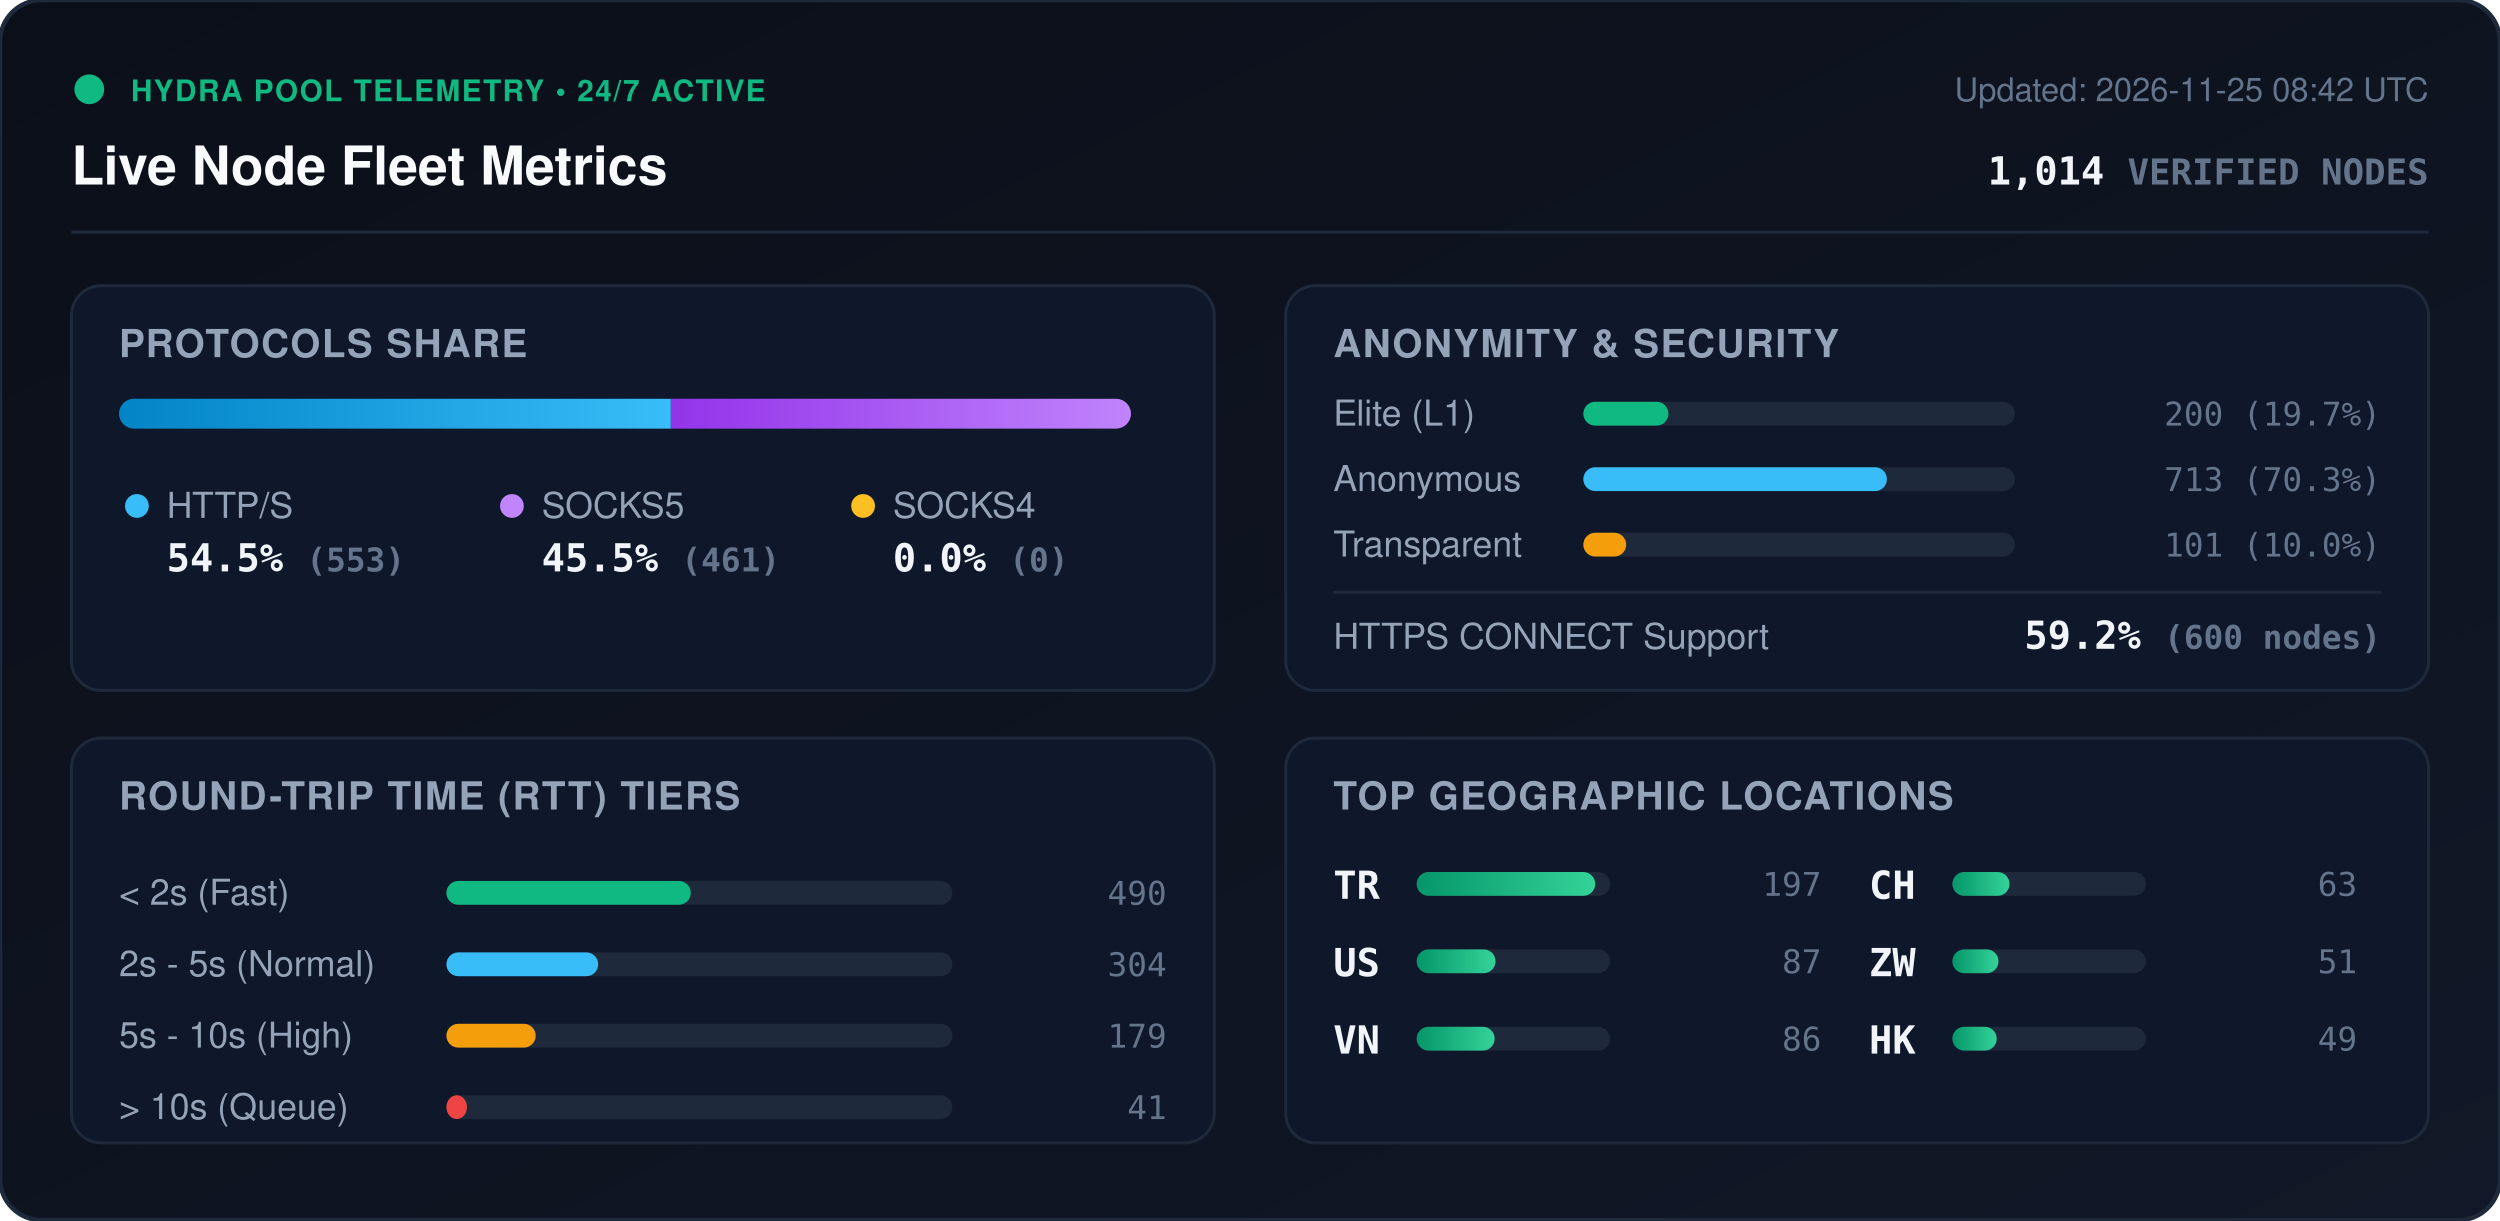
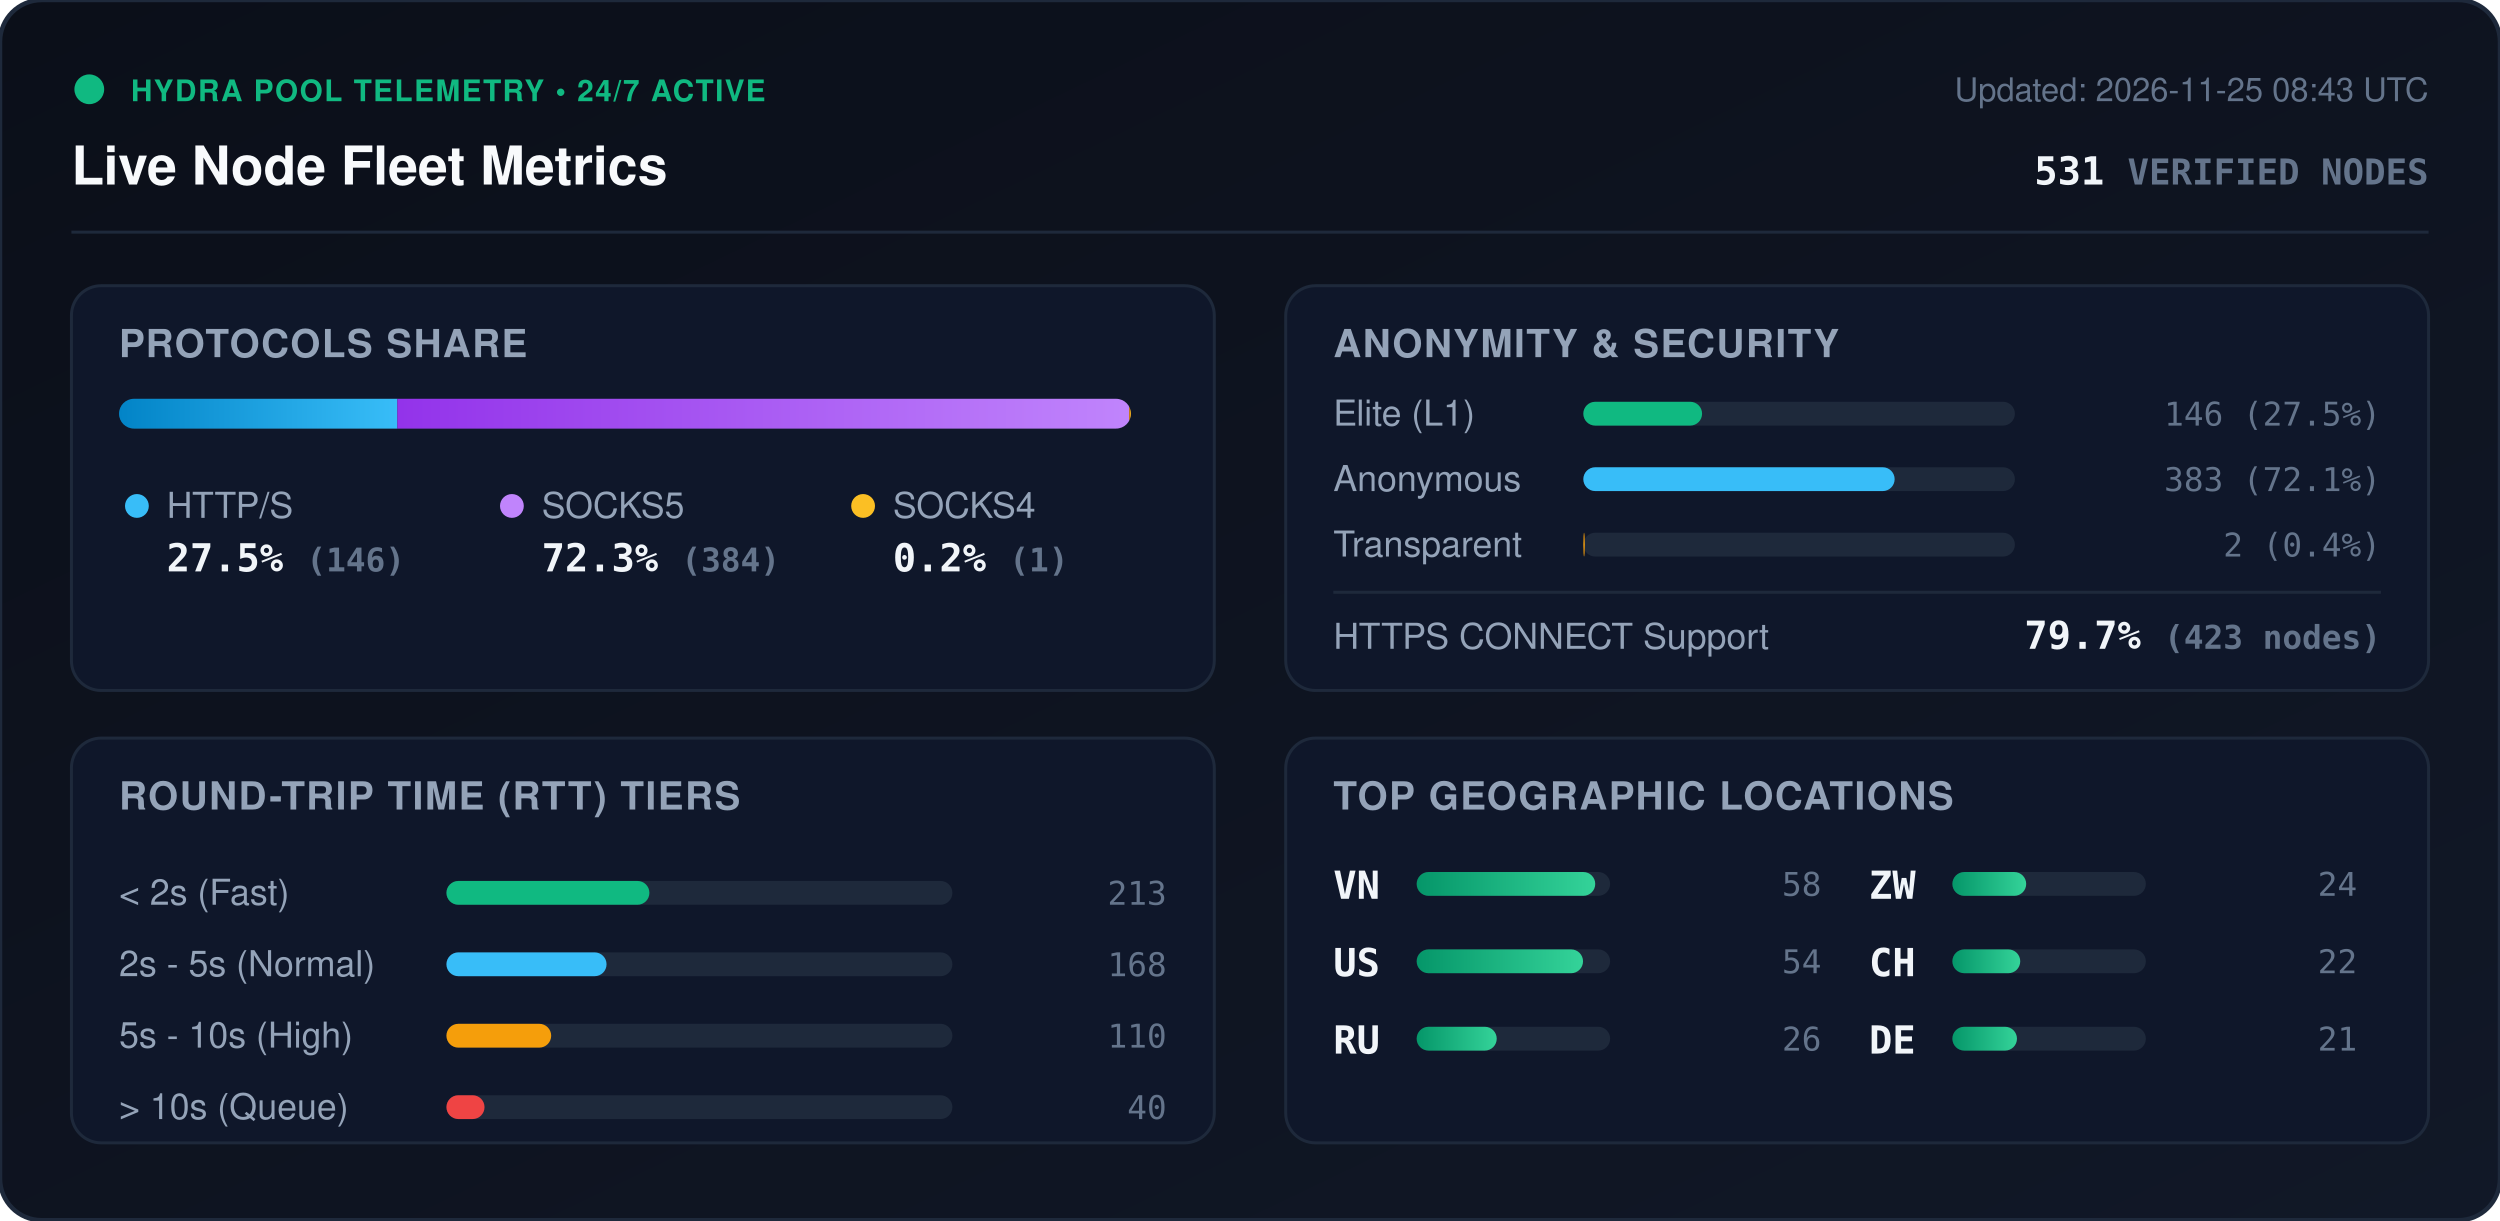
<svg xmlns="http://www.w3.org/2000/svg" viewBox="0 0 840 410" width="840" height="410" style="max-width: 100%; height: auto;">
  <defs>
    <linearGradient id="bg" x1="0%" y1="0%" x2="100%" y2="100%">
      <stop offset="0%" stop-color="#0b0f19" />
      <stop offset="100%" stop-color="#111827" />
    </linearGradient>
    <linearGradient id="bar-http" x1="0%" y1="0%" x2="100%" y2="0%">
      <stop offset="0%" stop-color="#0284c7" />
      <stop offset="100%" stop-color="#38bdf8" />
    </linearGradient>
    <linearGradient id="bar-socks5" x1="0%" y1="0%" x2="100%" y2="0%">
      <stop offset="0%" stop-color="#9333ea" />
      <stop offset="100%" stop-color="#c084fc" />
    </linearGradient>
    <linearGradient id="bar-socks4" x1="0%" y1="0%" x2="100%" y2="0%">
      <stop offset="0%" stop-color="#d97706" />
      <stop offset="100%" stop-color="#fbbf24" />
    </linearGradient>
    <linearGradient id="bar-green" x1="0%" y1="0%" x2="100%" y2="0%">
      <stop offset="0%" stop-color="#059669" />
      <stop offset="100%" stop-color="#34d399" />
    </linearGradient>
    <clipPath id="prog-track-clip">
      <rect width="340.0" height="10" rx="5" />
    </clipPath>
    <style>
      .title { font: 700 18px -apple-system, BlinkMacSystemFont, 'Segoe UI', Helvetica, Arial, sans-serif; fill: #f8fafc; }
      .sub { font: 500 11px -apple-system, BlinkMacSystemFont, 'Segoe UI', Helvetica, Arial, sans-serif; fill: #64748b; }
      .section-hdr { font: 600 13px -apple-system, BlinkMacSystemFont, 'Segoe UI', Helvetica, Arial, sans-serif; fill: #94a3b8; letter-spacing: 0.5px; }
      .metric-val { font: 700 13px -apple-system, BlinkMacSystemFont, 'Segoe UI', Helvetica, Arial, sans-serif; fill: #f1f5f9; }
      .metric-lbl { font: 500 12px -apple-system, BlinkMacSystemFont, 'Segoe UI', Helvetica, Arial, sans-serif; fill: #94a3b8; }
      .badge-txt { font: 700 10px -apple-system, BlinkMacSystemFont, 'Segoe UI', Helvetica, Arial, sans-serif; fill: #10b981; letter-spacing: 0.5px; }
      .mono { font-family: ui-monospace, SFMono-Regular, Menlo, Monaco, Consolas, monospace; }
      .pulse { animation: beacon 2s infinite ease-in-out; }
      @keyframes beacon { 0%, 100% { opacity: 1; } 50% { opacity: 0.35; } }
    </style>
  </defs>
  <rect width="840" height="410" rx="14" fill="url(#bg)" stroke="#1e293b" stroke-width="1.5" />
  <g transform="translate(24, 24)">
    <circle cx="6" cy="6" r="5" fill="#10b981" class="pulse" />
    <text x="20" y="10" class="badge-txt">HYDRA POOL TELEMETRY • 24/7 ACTIVE</text>
    <text x="0" y="38" class="title">Live Node Fleet Metrics</text>
-     <text x="792" y="10" text-anchor="end" class="sub">Updated: 2026-11-25 08:42 UTC</text>
-     <text x="792" y="38" text-anchor="end" class="metric-val mono" fill="#38bdf8">1,014 <tspan font-size="12" fill="#64748b">VERIFIED NODES</tspan>
+     <text x="792" y="10" text-anchor="end" class="sub">Updated: 2026-11-25 08:43 UTC</text>
+     <text x="792" y="38" text-anchor="end" class="metric-val mono" fill="#38bdf8">531 <tspan font-size="12" fill="#64748b">VERIFIED NODES</tspan>
    </text>
  </g>
  <line x1="24" y1="78" x2="816" y2="78" stroke="#1e293b" stroke-width="1" />
  <g transform="translate(24, 96)">
    <rect width="384" height="136" rx="10" fill="#0f172a" stroke="#1e293b" />
    <text x="16" y="24" class="section-hdr">PROTOCOLS SHARE</text>
    <g transform="translate(16, 38)">
      <rect width="340.0" height="10" rx="5" fill="#1e293b" />
      <g clip-path="url(#prog-track-clip)">
-         <rect x="0" width="185.4" height="10" fill="url(#bar-http)" />
-         <rect x="185.4" width="154.6" height="10" fill="url(#bar-socks5)" />
-         <rect x="340.0" width="0.0" height="10" fill="url(#bar-socks4)" />
+         <rect x="0" width="93.5" height="10" fill="url(#bar-http)" />
+         <rect x="93.5" width="245.9" height="10" fill="url(#bar-socks5)" />
+         <rect x="339.4" width="0.6" height="10" fill="url(#bar-socks4)" />
      </g>
    </g>
    <g transform="translate(16, 68)">
      <circle cx="6" cy="6" r="4" fill="#38bdf8" />
      <text x="16" y="10" class="metric-lbl">HTTP/S</text>
-       <text x="16" y="28" class="metric-val mono">54.5% <tspan font-size="11" fill="#64748b">(553)</tspan>
+       <text x="16" y="28" class="metric-val mono">27.5% <tspan font-size="11" fill="#64748b">(146)</tspan>
      </text>
      <circle cx="132" cy="6" r="4" fill="#c084fc" />
      <text x="142" y="10" class="metric-lbl">SOCKS5</text>
-       <text x="142" y="28" class="metric-val mono">45.5% <tspan font-size="11" fill="#64748b">(461)</tspan>
+       <text x="142" y="28" class="metric-val mono">72.3% <tspan font-size="11" fill="#64748b">(384)</tspan>
      </text>
      <circle cx="250" cy="6" r="4" fill="#fbbf24" />
      <text x="260" y="10" class="metric-lbl">SOCKS4</text>
-       <text x="260" y="28" class="metric-val mono">0.0% <tspan font-size="11" fill="#64748b">(0)</tspan>
+       <text x="260" y="28" class="metric-val mono">0.2% <tspan font-size="11" fill="#64748b">(1)</tspan>
      </text>
    </g>
  </g>
  <g transform="translate(432, 96)">
    <rect width="384" height="136" rx="10" fill="#0f172a" stroke="#1e293b" />
    <text x="16" y="24" class="section-hdr">ANONYMITY &amp; SECURITY</text>
    <text x="16" y="47" class="metric-lbl">Elite (L1)</text>
    <rect x="100" y="39" width="145.0" height="8" rx="4" fill="#1e293b" />
-     <rect x="100" y="39" width="28.6" height="8" rx="4" fill="#10b981" />
-     <text x="368" y="47" text-anchor="end" class="mono sub" fill="#e2e8f0">200 (19.7%)</text>
+     <rect x="100" y="39" width="39.9" height="8" rx="4" fill="#10b981" />
+     <text x="368" y="47" text-anchor="end" class="mono sub" fill="#e2e8f0">146 (27.5%)</text>
    <text x="16" y="69" class="metric-lbl">Anonymous</text>
    <rect x="100" y="61" width="145.0" height="8" rx="4" fill="#1e293b" />
-     <rect x="100" y="61" width="102.0" height="8" rx="4" fill="#38bdf8" />
-     <text x="368" y="69" text-anchor="end" class="mono sub" fill="#e2e8f0">713 (70.3%)</text>
+     <rect x="100" y="61" width="104.6" height="8" rx="4" fill="#38bdf8" />
+     <text x="368" y="69" text-anchor="end" class="mono sub" fill="#e2e8f0">383 (72.1%)</text>
    <text x="16" y="91" class="metric-lbl">Transparent</text>
    <rect x="100" y="83" width="145.0" height="8" rx="4" fill="#1e293b" />
-     <rect x="100" y="83" width="14.4" height="8" rx="4" fill="#f59e0b" />
-     <text x="368" y="91" text-anchor="end" class="mono sub" fill="#e2e8f0">101 (10.0%)</text>
+     <rect x="100" y="83" width="0.5" height="8" rx="4" fill="#f59e0b" />
+     <text x="368" y="91" text-anchor="end" class="mono sub" fill="#e2e8f0">2 (0.4%)</text>
    <line x1="16" y1="103" x2="368" y2="103" stroke="#1e293b" stroke-width="1" />
    <text x="16" y="122" class="metric-lbl">HTTPS CONNECT Support</text>
-     <text x="368" y="122" text-anchor="end" class="metric-val mono" fill="#34d399">59.2% <tspan font-size="11" fill="#64748b">(600 nodes)</tspan>
+     <text x="368" y="122" text-anchor="end" class="metric-val mono" fill="#34d399">79.7% <tspan font-size="11" fill="#64748b">(423 nodes)</tspan>
    </text>
  </g>
  <g transform="translate(24, 248)">
    <rect width="384" height="136" rx="10" fill="#0f172a" stroke="#1e293b" />
    <text x="16" y="24" class="section-hdr">ROUND-TRIP TIME (RTT) TIERS</text>
    <g transform="translate(16, 42)">
      <text x="0" y="14" class="metric-lbl">&lt; 2s (Fast)</text>
      <rect x="110" y="6" width="170" height="8" rx="4" fill="#1e293b" />
-       <rect x="110" y="6" width="82.1" height="8" rx="4" fill="#10b981" />
-       <text x="352" y="14" text-anchor="end" class="mono sub">490</text>
+       <rect x="110" y="6" width="68.2" height="8" rx="4" fill="#10b981" />
+       <text x="352" y="14" text-anchor="end" class="mono sub">213</text>
      <text x="0" y="38" class="metric-lbl">2s - 5s (Normal)</text>
      <rect x="110" y="30" width="170" height="8" rx="4" fill="#1e293b" />
-       <rect x="110" y="30" width="51.0" height="8" rx="4" fill="#38bdf8" />
-       <text x="352" y="38" text-anchor="end" class="mono sub">304</text>
+       <rect x="110" y="30" width="53.8" height="8" rx="4" fill="#38bdf8" />
+       <text x="352" y="38" text-anchor="end" class="mono sub">168</text>
      <text x="0" y="62" class="metric-lbl">5s - 10s (High)</text>
      <rect x="110" y="54" width="170" height="8" rx="4" fill="#1e293b" />
-       <rect x="110" y="54" width="30.0" height="8" rx="4" fill="#f59e0b" />
-       <text x="352" y="62" text-anchor="end" class="mono sub">179</text>
+       <rect x="110" y="54" width="35.2" height="8" rx="4" fill="#f59e0b" />
+       <text x="352" y="62" text-anchor="end" class="mono sub">110</text>
      <text x="0" y="86" class="metric-lbl">&gt; 10s (Queue)</text>
      <rect x="110" y="78" width="170" height="8" rx="4" fill="#1e293b" />
-       <rect x="110" y="78" width="6.9" height="8" rx="4" fill="#ef4444" />
-       <text x="352" y="86" text-anchor="end" class="mono sub">41</text>
+       <rect x="110" y="78" width="12.8" height="8" rx="4" fill="#ef4444" />
+       <text x="352" y="86" text-anchor="end" class="mono sub">40</text>
    </g>
  </g>
  <g transform="translate(432, 248)">
    <rect width="384" height="136" rx="10" fill="#0f172a" stroke="#1e293b" />
    <text x="16" y="24" class="section-hdr">TOP GEOGRAPHIC LOCATIONS</text>
    <g transform="translate(16, 42)">
      <g transform="translate(0, 0)">
-         <text x="0" y="12" class="mono metric-val" font-size="12">TR</text>
+         <text x="0" y="12" class="mono metric-val" font-size="12">VN</text>
        <rect x="28" y="3" width="65" height="8" rx="4" fill="#1e293b" />
        <rect x="28" y="3" width="60.0" height="8" rx="4" fill="url(#bar-green)" />
-         <text x="164" y="11" text-anchor="end" class="mono sub">197</text>
+         <text x="164" y="11" text-anchor="end" class="mono sub">58</text>
      </g>
      <g transform="translate(0, 26)">
        <text x="0" y="12" class="mono metric-val" font-size="12">US</text>
        <rect x="28" y="3" width="65" height="8" rx="4" fill="#1e293b" />
-         <rect x="28" y="3" width="26.5" height="8" rx="4" fill="url(#bar-green)" />
-         <text x="164" y="11" text-anchor="end" class="mono sub">87</text>
+         <rect x="28" y="3" width="55.9" height="8" rx="4" fill="url(#bar-green)" />
+         <text x="164" y="11" text-anchor="end" class="mono sub">54</text>
      </g>
      <g transform="translate(0, 52)">
-         <text x="0" y="12" class="mono metric-val" font-size="12">VN</text>
+         <text x="0" y="12" class="mono metric-val" font-size="12">RU</text>
        <rect x="28" y="3" width="65" height="8" rx="4" fill="#1e293b" />
-         <rect x="28" y="3" width="26.2" height="8" rx="4" fill="url(#bar-green)" />
-         <text x="164" y="11" text-anchor="end" class="mono sub">86</text>
+         <rect x="28" y="3" width="26.9" height="8" rx="4" fill="url(#bar-green)" />
+         <text x="164" y="11" text-anchor="end" class="mono sub">26</text>
      </g>
      <g transform="translate(180, 0)">
+         <text x="0" y="12" class="mono metric-val" font-size="12">ZW</text>
+         <rect x="28" y="3" width="65" height="8" rx="4" fill="#1e293b" />
+         <rect x="28" y="3" width="24.8" height="8" rx="4" fill="url(#bar-green)" />
+         <text x="164" y="11" text-anchor="end" class="mono sub">24</text>
+       </g>
+       <g transform="translate(180, 26)">
        <text x="0" y="12" class="mono metric-val" font-size="12">CH</text>
        <rect x="28" y="3" width="65" height="8" rx="4" fill="#1e293b" />
-         <rect x="28" y="3" width="19.2" height="8" rx="4" fill="url(#bar-green)" />
-         <text x="164" y="11" text-anchor="end" class="mono sub">63</text>
-       </g>
-       <g transform="translate(180, 26)">
-         <text x="0" y="12" class="mono metric-val" font-size="12">ZW</text>
-         <rect x="28" y="3" width="65" height="8" rx="4" fill="#1e293b" />
-         <rect x="28" y="3" width="15.5" height="8" rx="4" fill="url(#bar-green)" />
-         <text x="164" y="11" text-anchor="end" class="mono sub">51</text>
+         <rect x="28" y="3" width="22.8" height="8" rx="4" fill="url(#bar-green)" />
+         <text x="164" y="11" text-anchor="end" class="mono sub">22</text>
      </g>
      <g transform="translate(180, 52)">
-         <text x="0" y="12" class="mono metric-val" font-size="12">HK</text>
+         <text x="0" y="12" class="mono metric-val" font-size="12">DE</text>
        <rect x="28" y="3" width="65" height="8" rx="4" fill="#1e293b" />
-         <rect x="28" y="3" width="14.9" height="8" rx="4" fill="url(#bar-green)" />
-         <text x="164" y="11" text-anchor="end" class="mono sub">49</text>
+         <rect x="28" y="3" width="21.7" height="8" rx="4" fill="url(#bar-green)" />
+         <text x="164" y="11" text-anchor="end" class="mono sub">21</text>
      </g>
    </g>
  </g>
</svg>
